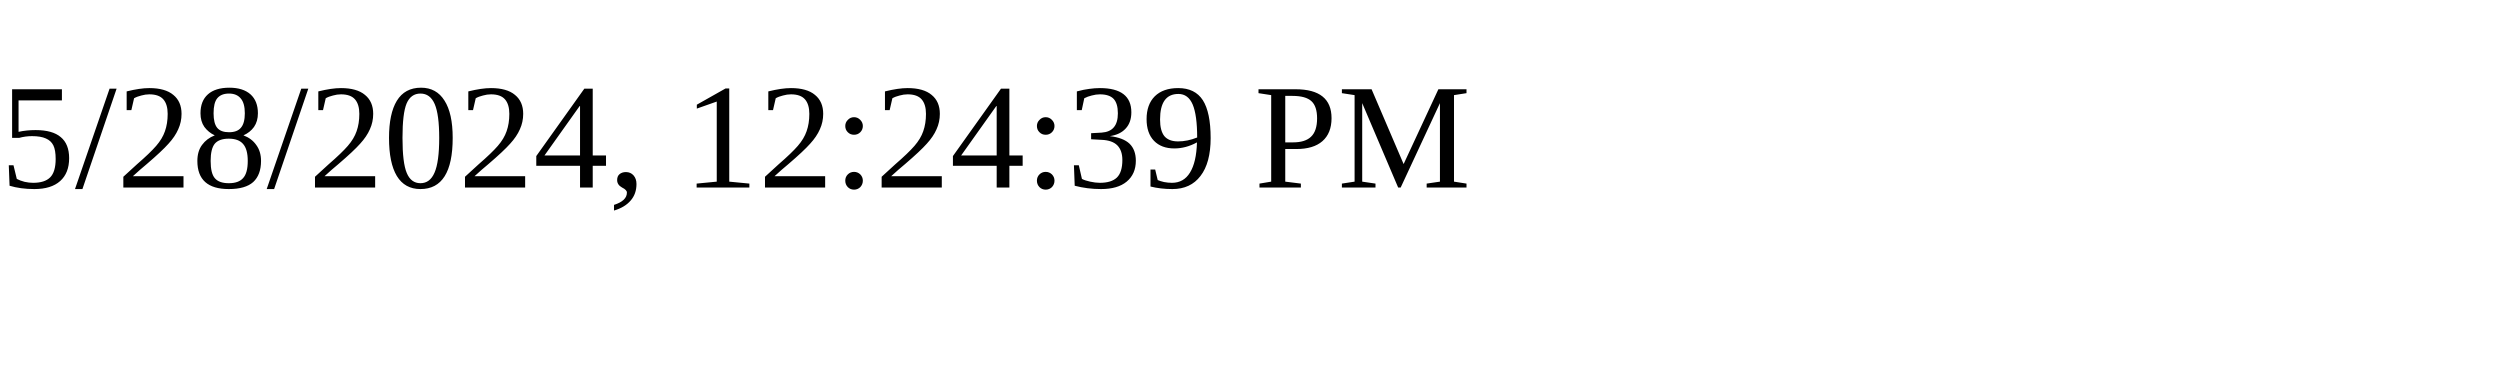
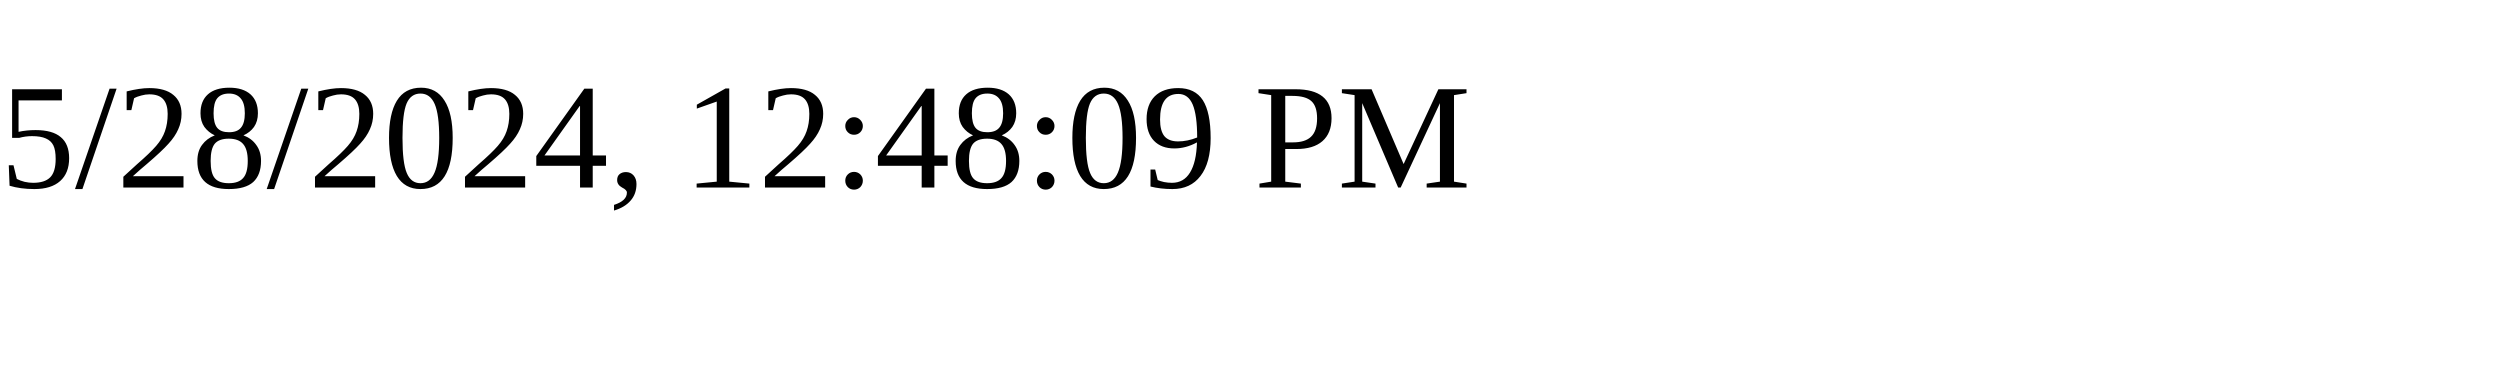
<svg xmlns="http://www.w3.org/2000/svg" height="30" width="200">
-   <text x="0" y="15">5/28/2024, 12:24:39 PM</text>
+   <text x="0" y="15">5/28/2024, 12:48:09 PM</text>
</svg>
